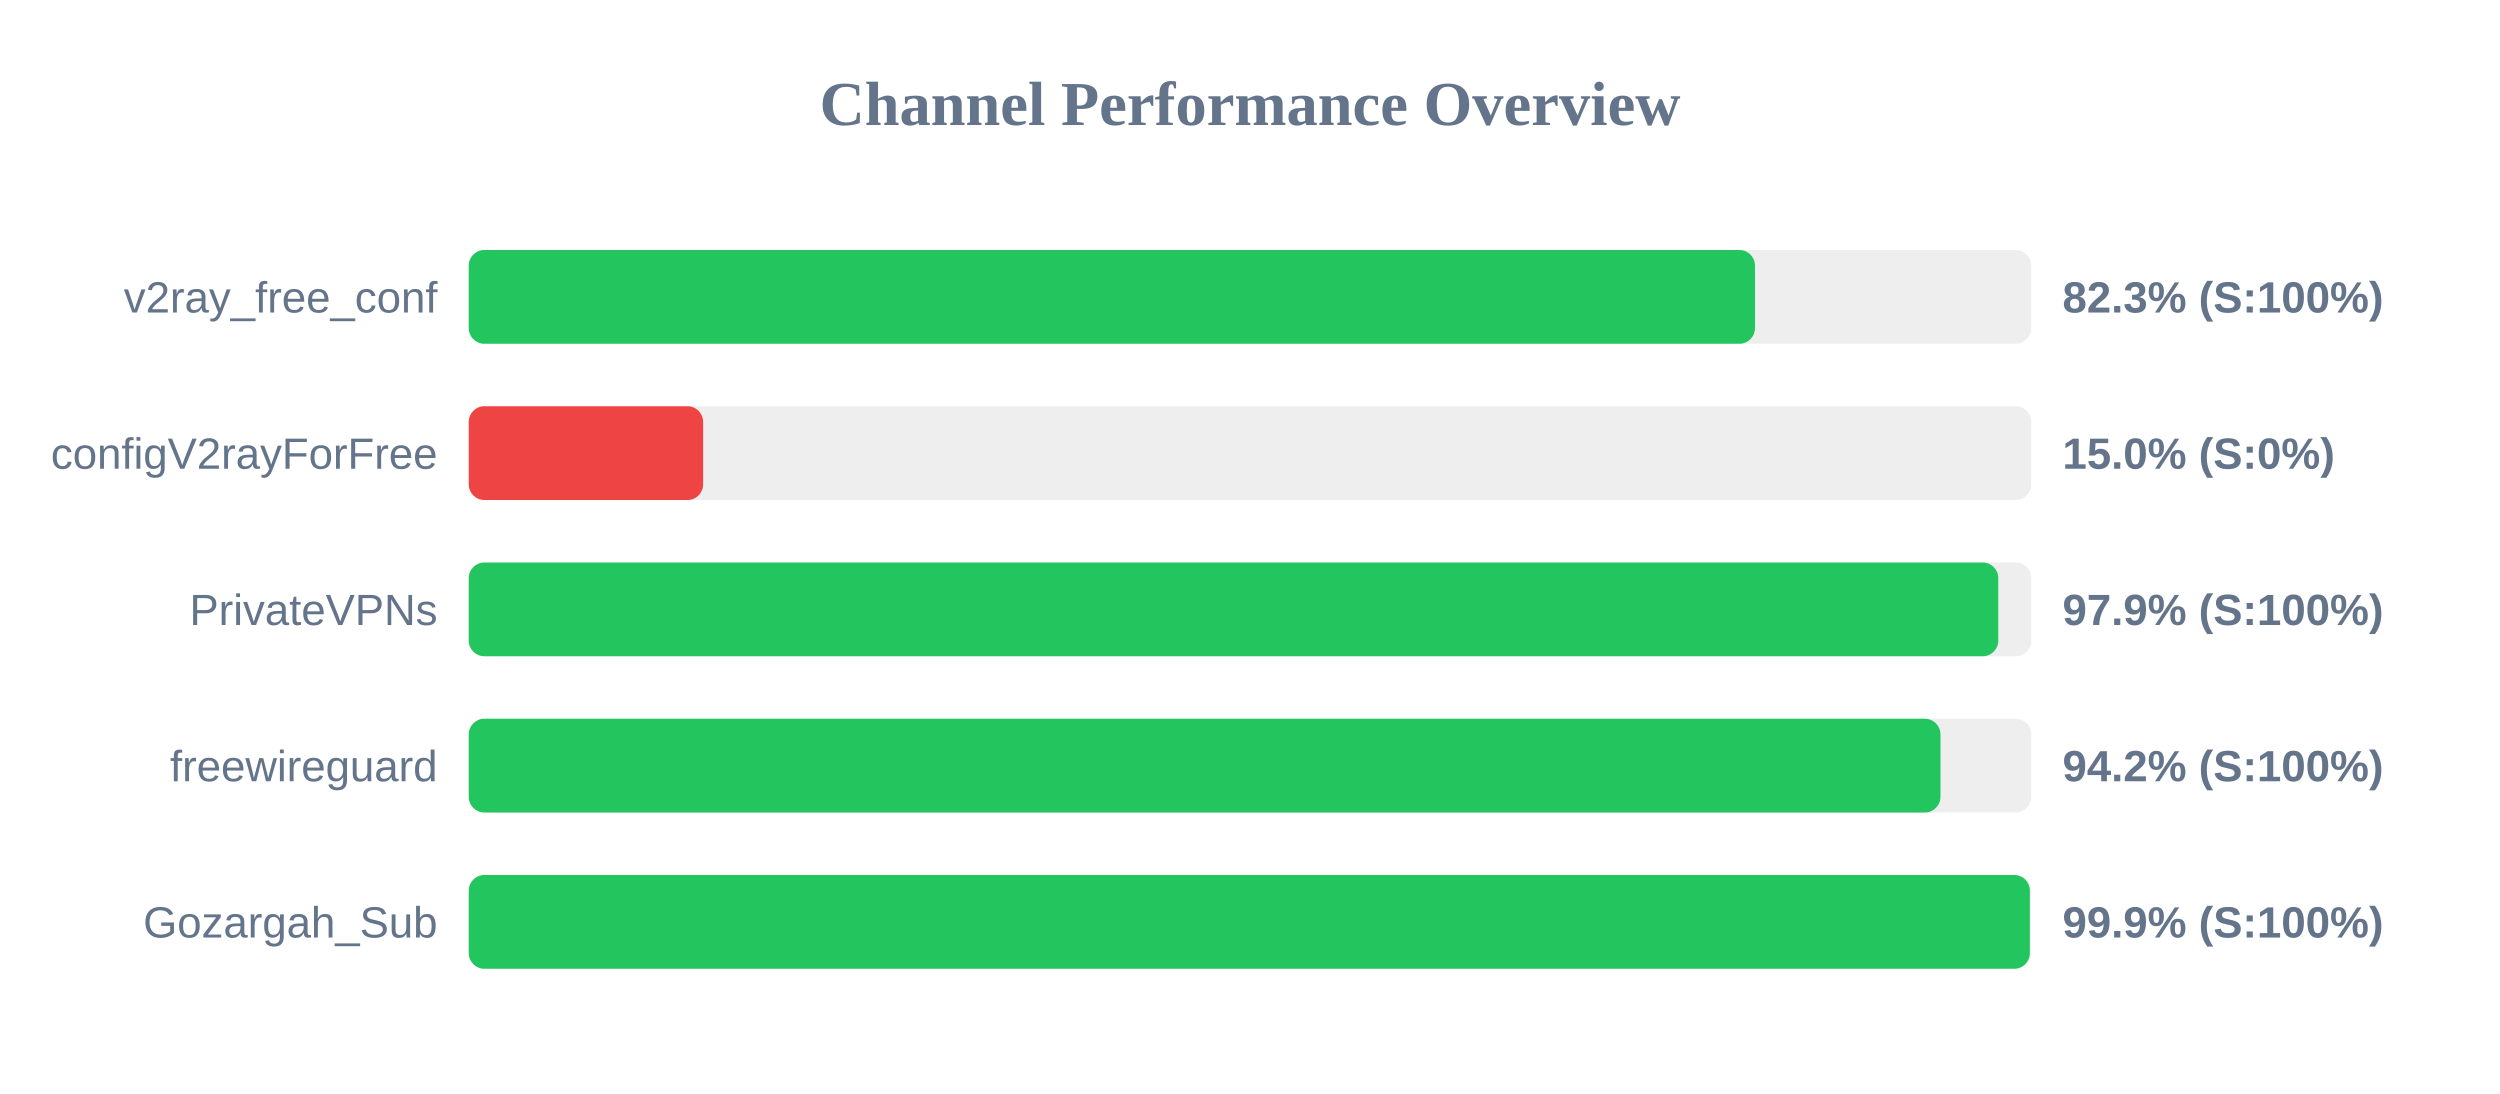
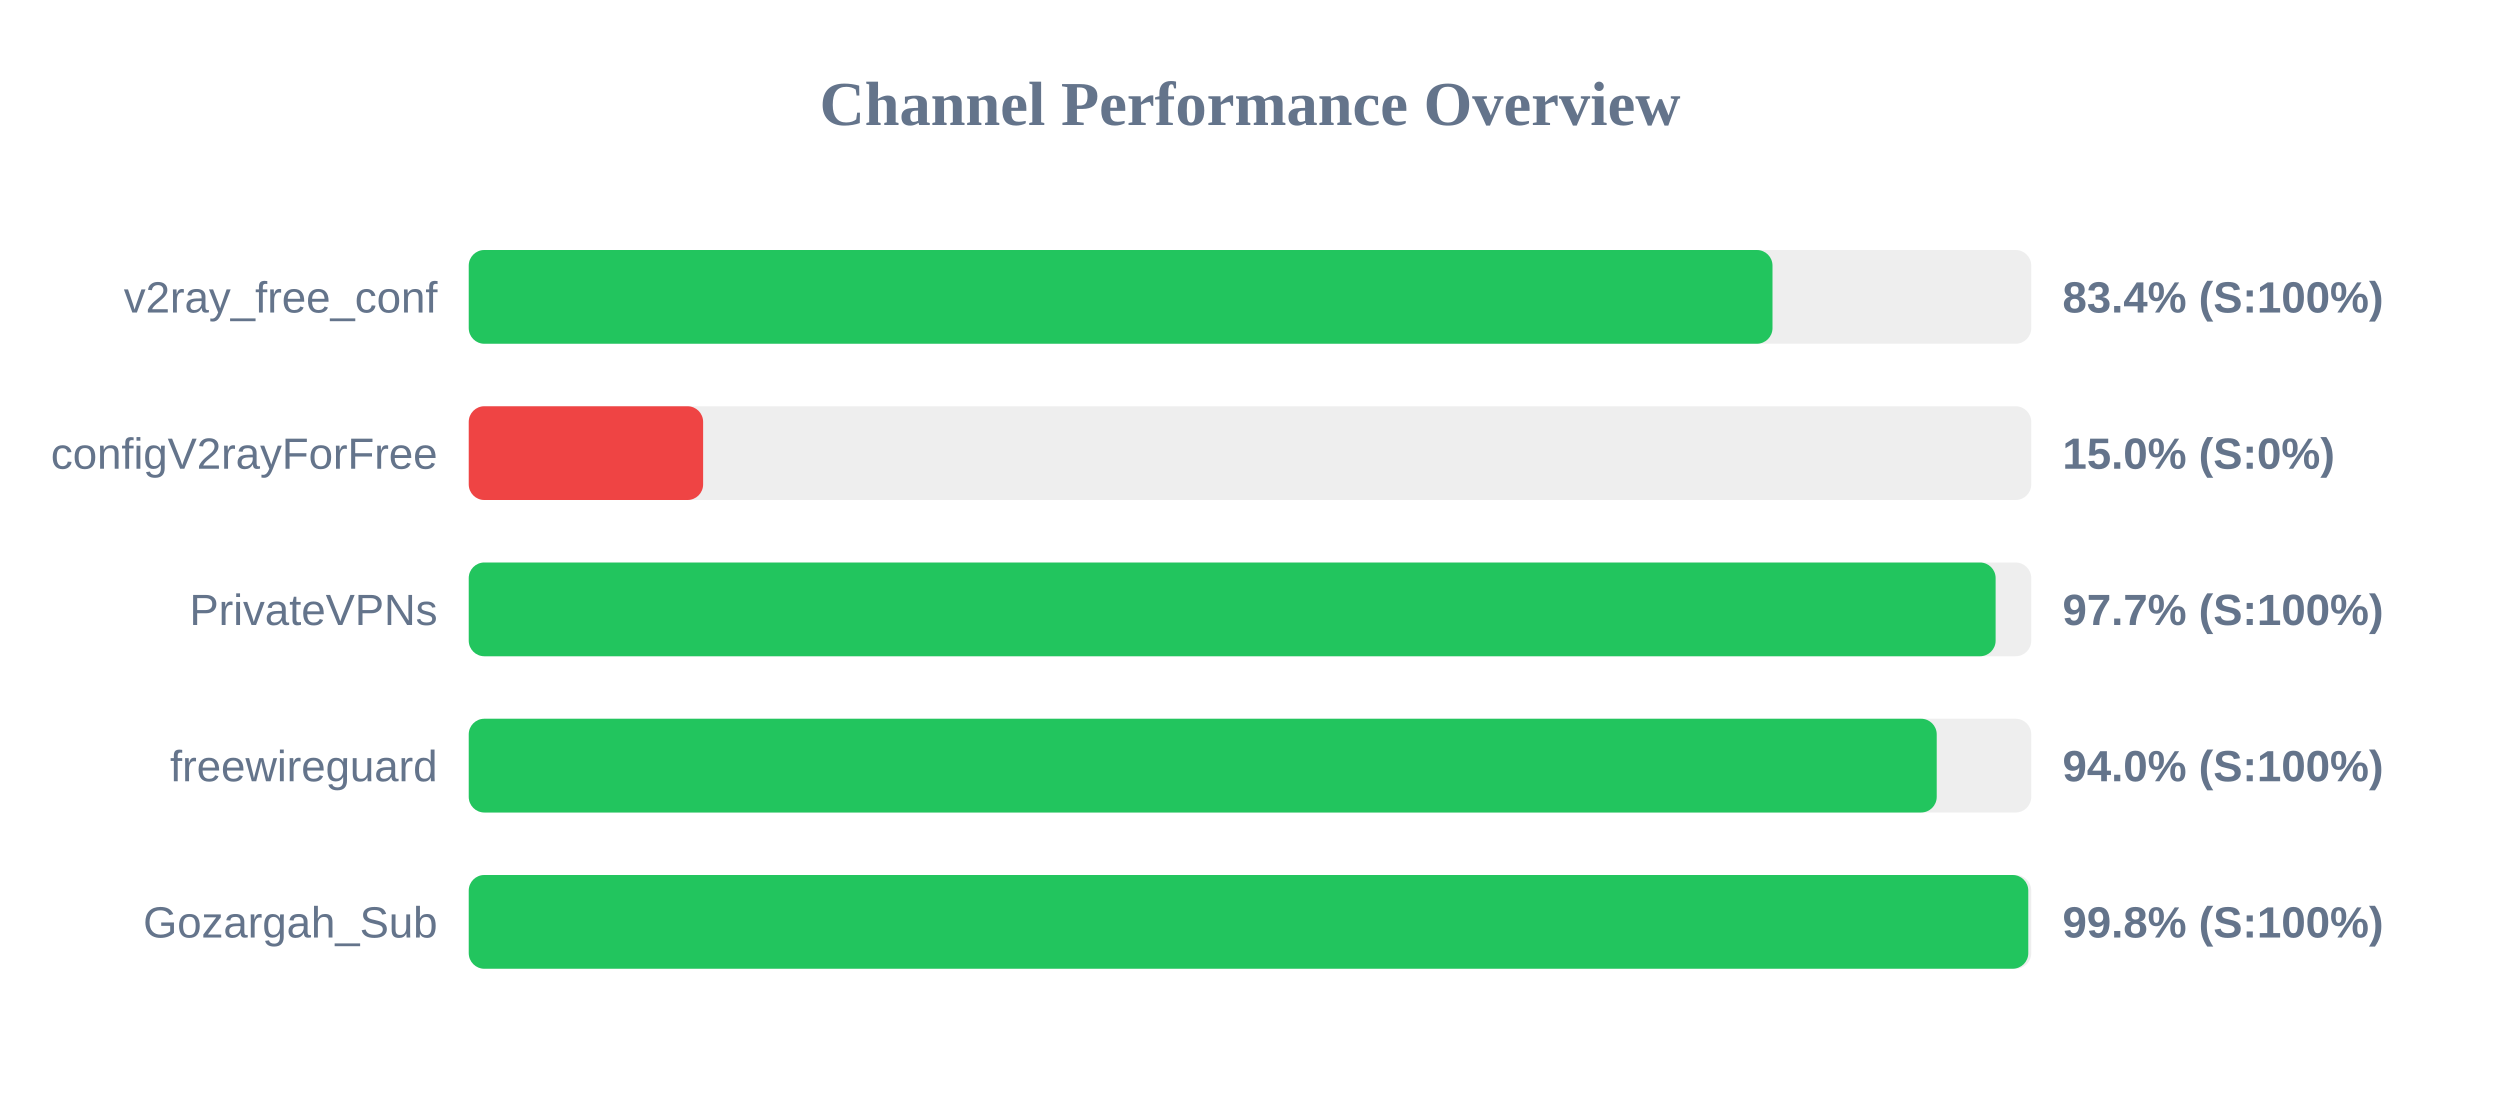
<svg xmlns="http://www.w3.org/2000/svg" width="800" height="350" version="1.1">
  <style>
        .row { font: 14px Arial; fill: #64748b; }
        .score { font: bold 14px Arial; fill: #64748b; }
    </style>
  <text x="400" y="40" text-anchor="middle" font-size="20px" font-weight="bold" fill="#64748b">Channel Performance Overview</text>
  <rect x="150" y="80" width="500" height="30" fill="#eee" rx="5" />
-   <rect x="150" y="80" width="411.6" height="30" fill="#22c55e" rx="5" />
+   <rect x="150" y="80" width="417.2" height="30" fill="#22c55e" rx="5" />
  <text x="140" y="100" text-anchor="end" class="row">v2ray_free_conf</text>
-   <text x="660" y="100" text-anchor="start" class="score">82.3% (S:100%)</text>
+   <text x="660" y="100" text-anchor="start" class="score">83.4% (S:100%)</text>
  <rect x="150" y="130" width="500" height="30" fill="#eee" rx="5" />
  <rect x="150" y="130" width="75.0" height="30" fill="#ef4444" rx="5" />
  <text x="140" y="150" text-anchor="end" class="row">configV2rayForFree</text>
  <text x="660" y="150" text-anchor="start" class="score">15.0% (S:0%)</text>
  <rect x="150" y="180" width="500" height="30" fill="#eee" rx="5" />
-   <rect x="150" y="180" width="489.45" height="30" fill="#22c55e" rx="5" />
+   <rect x="150" y="180" width="488.6" height="30" fill="#22c55e" rx="5" />
  <text x="140" y="200" text-anchor="end" class="row">PrivateVPNs</text>
-   <text x="660" y="200" text-anchor="start" class="score">97.9% (S:100%)</text>
+   <text x="660" y="200" text-anchor="start" class="score">97.7% (S:100%)</text>
  <rect x="150" y="230" width="500" height="30" fill="#eee" rx="5" />
-   <rect x="150" y="230" width="470.95" height="30" fill="#22c55e" rx="5" />
+   <rect x="150" y="230" width="469.75" height="30" fill="#22c55e" rx="5" />
  <text x="140" y="250" text-anchor="end" class="row">freewireguard</text>
-   <text x="660" y="250" text-anchor="start" class="score">94.2% (S:100%)</text>
+   <text x="660" y="250" text-anchor="start" class="score">94.0% (S:100%)</text>
  <rect x="150" y="280" width="500" height="30" fill="#eee" rx="5" />
-   <rect x="150" y="280" width="499.55" height="30" fill="#22c55e" rx="5" />
+   <rect x="150" y="280" width="499.05" height="30" fill="#22c55e" rx="5" />
  <text x="140" y="300" text-anchor="end" class="row">Gozargah_Sub</text>
-   <text x="660" y="300" text-anchor="start" class="score">99.9% (S:100%)</text>
+   <text x="660" y="300" text-anchor="start" class="score">99.8% (S:100%)</text>
</svg>
